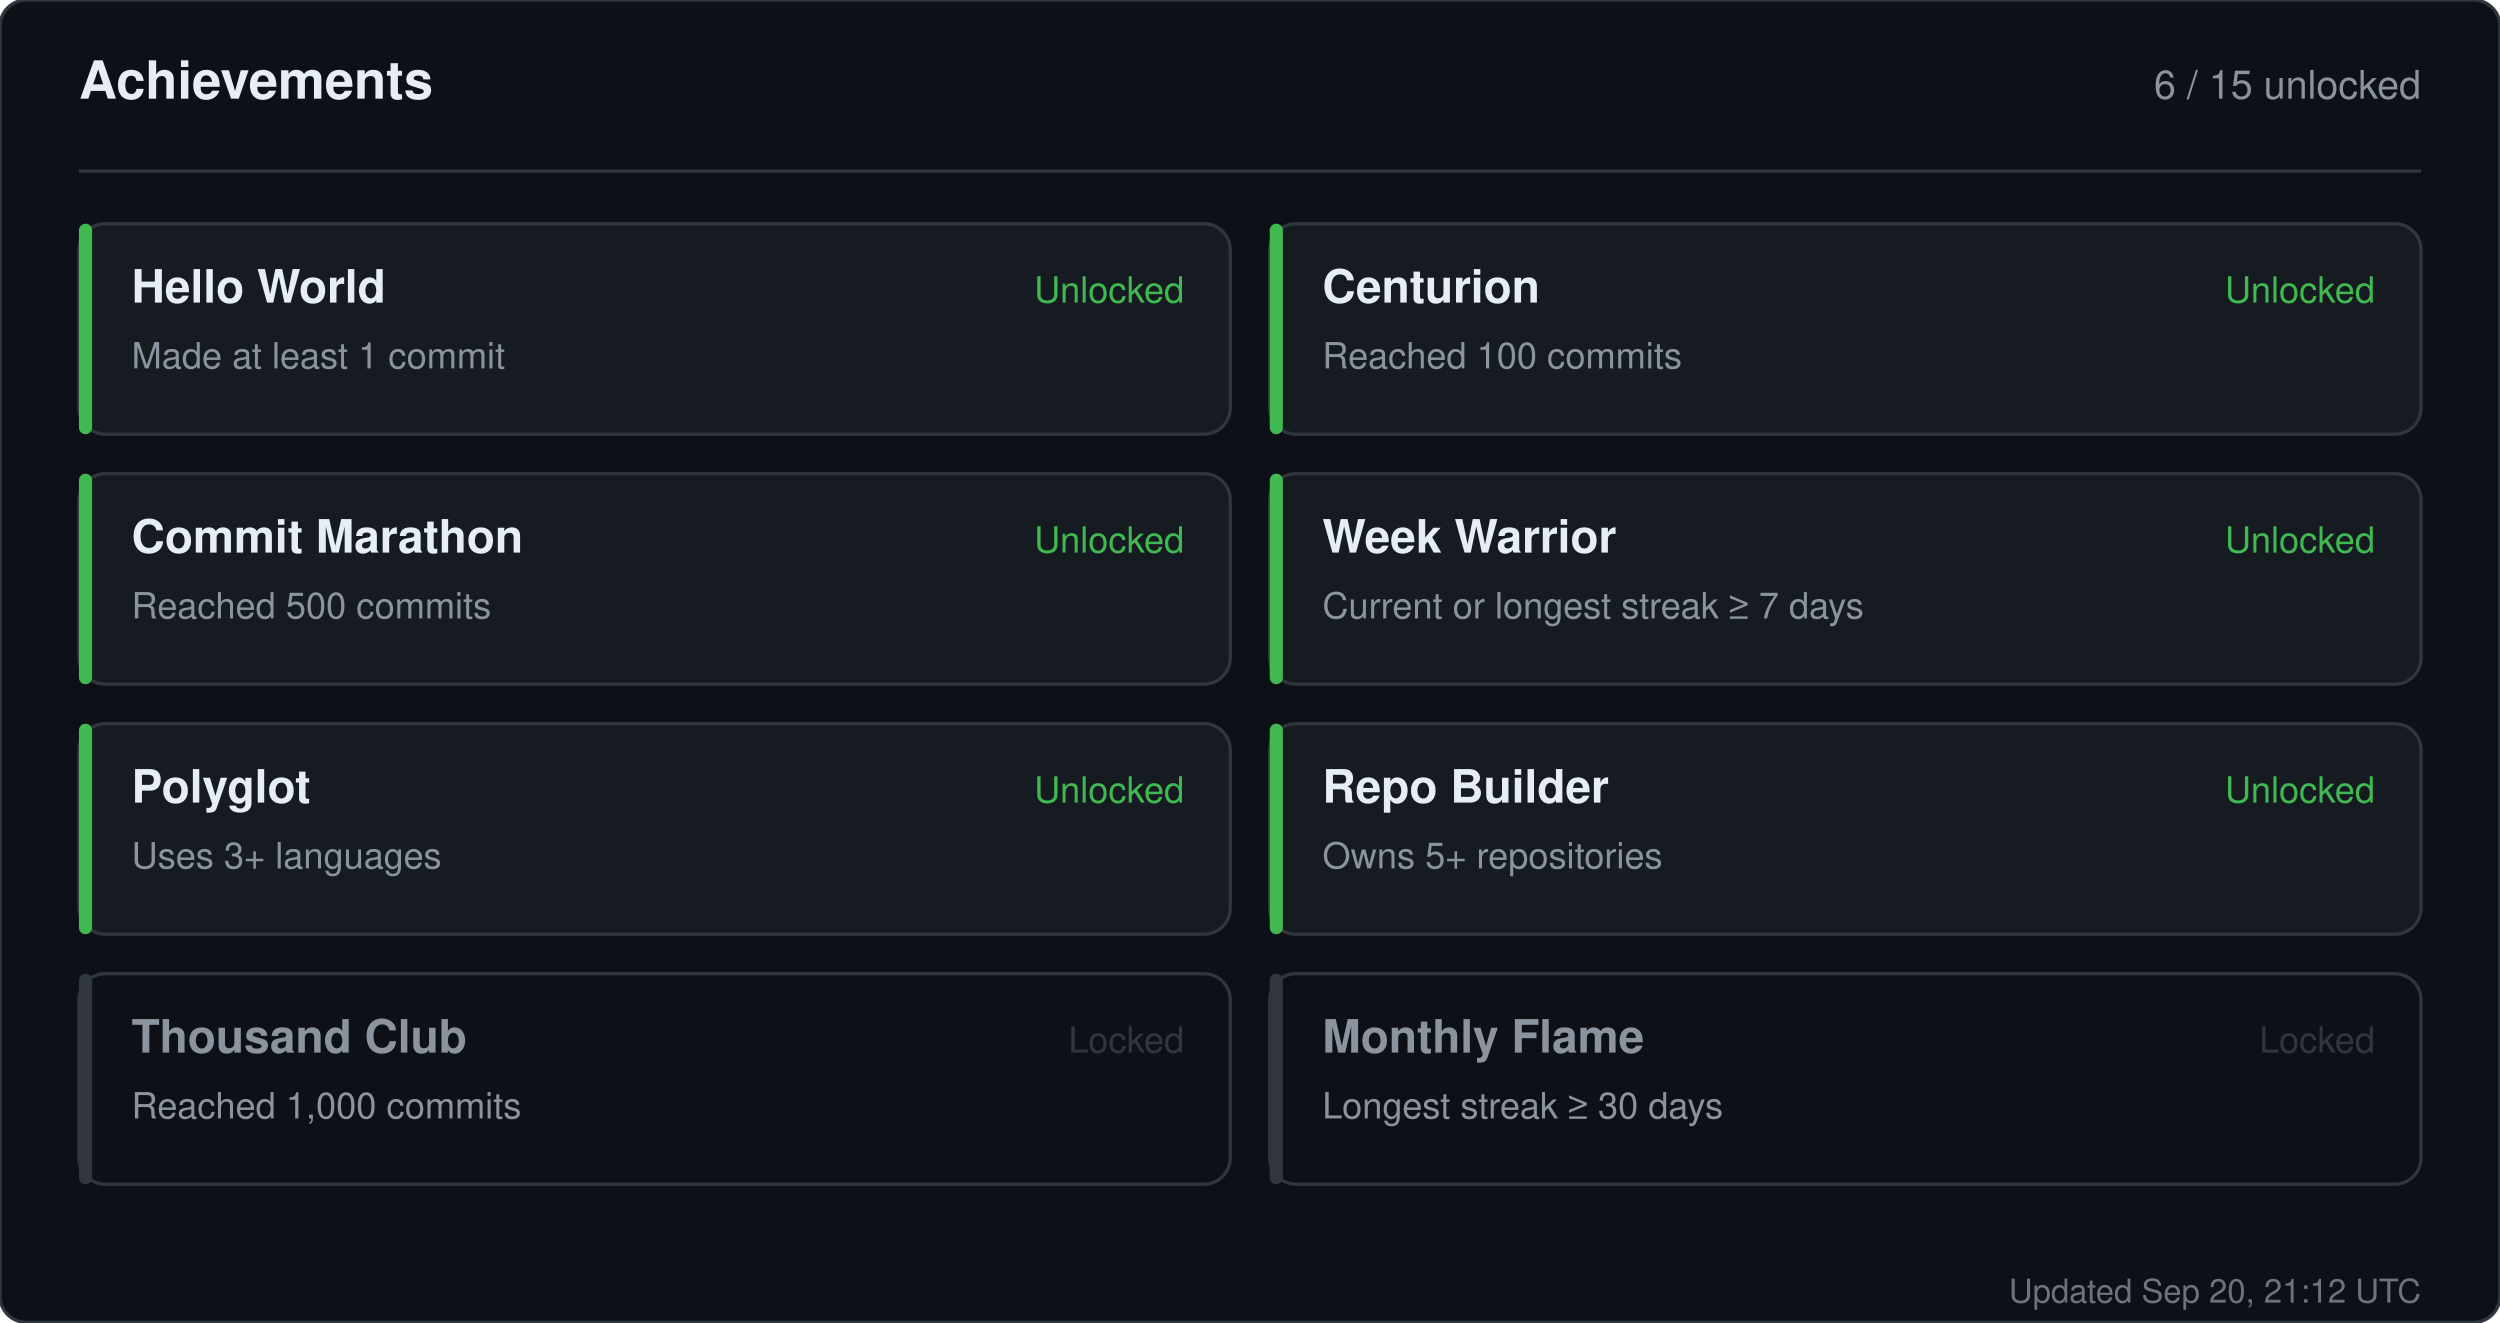
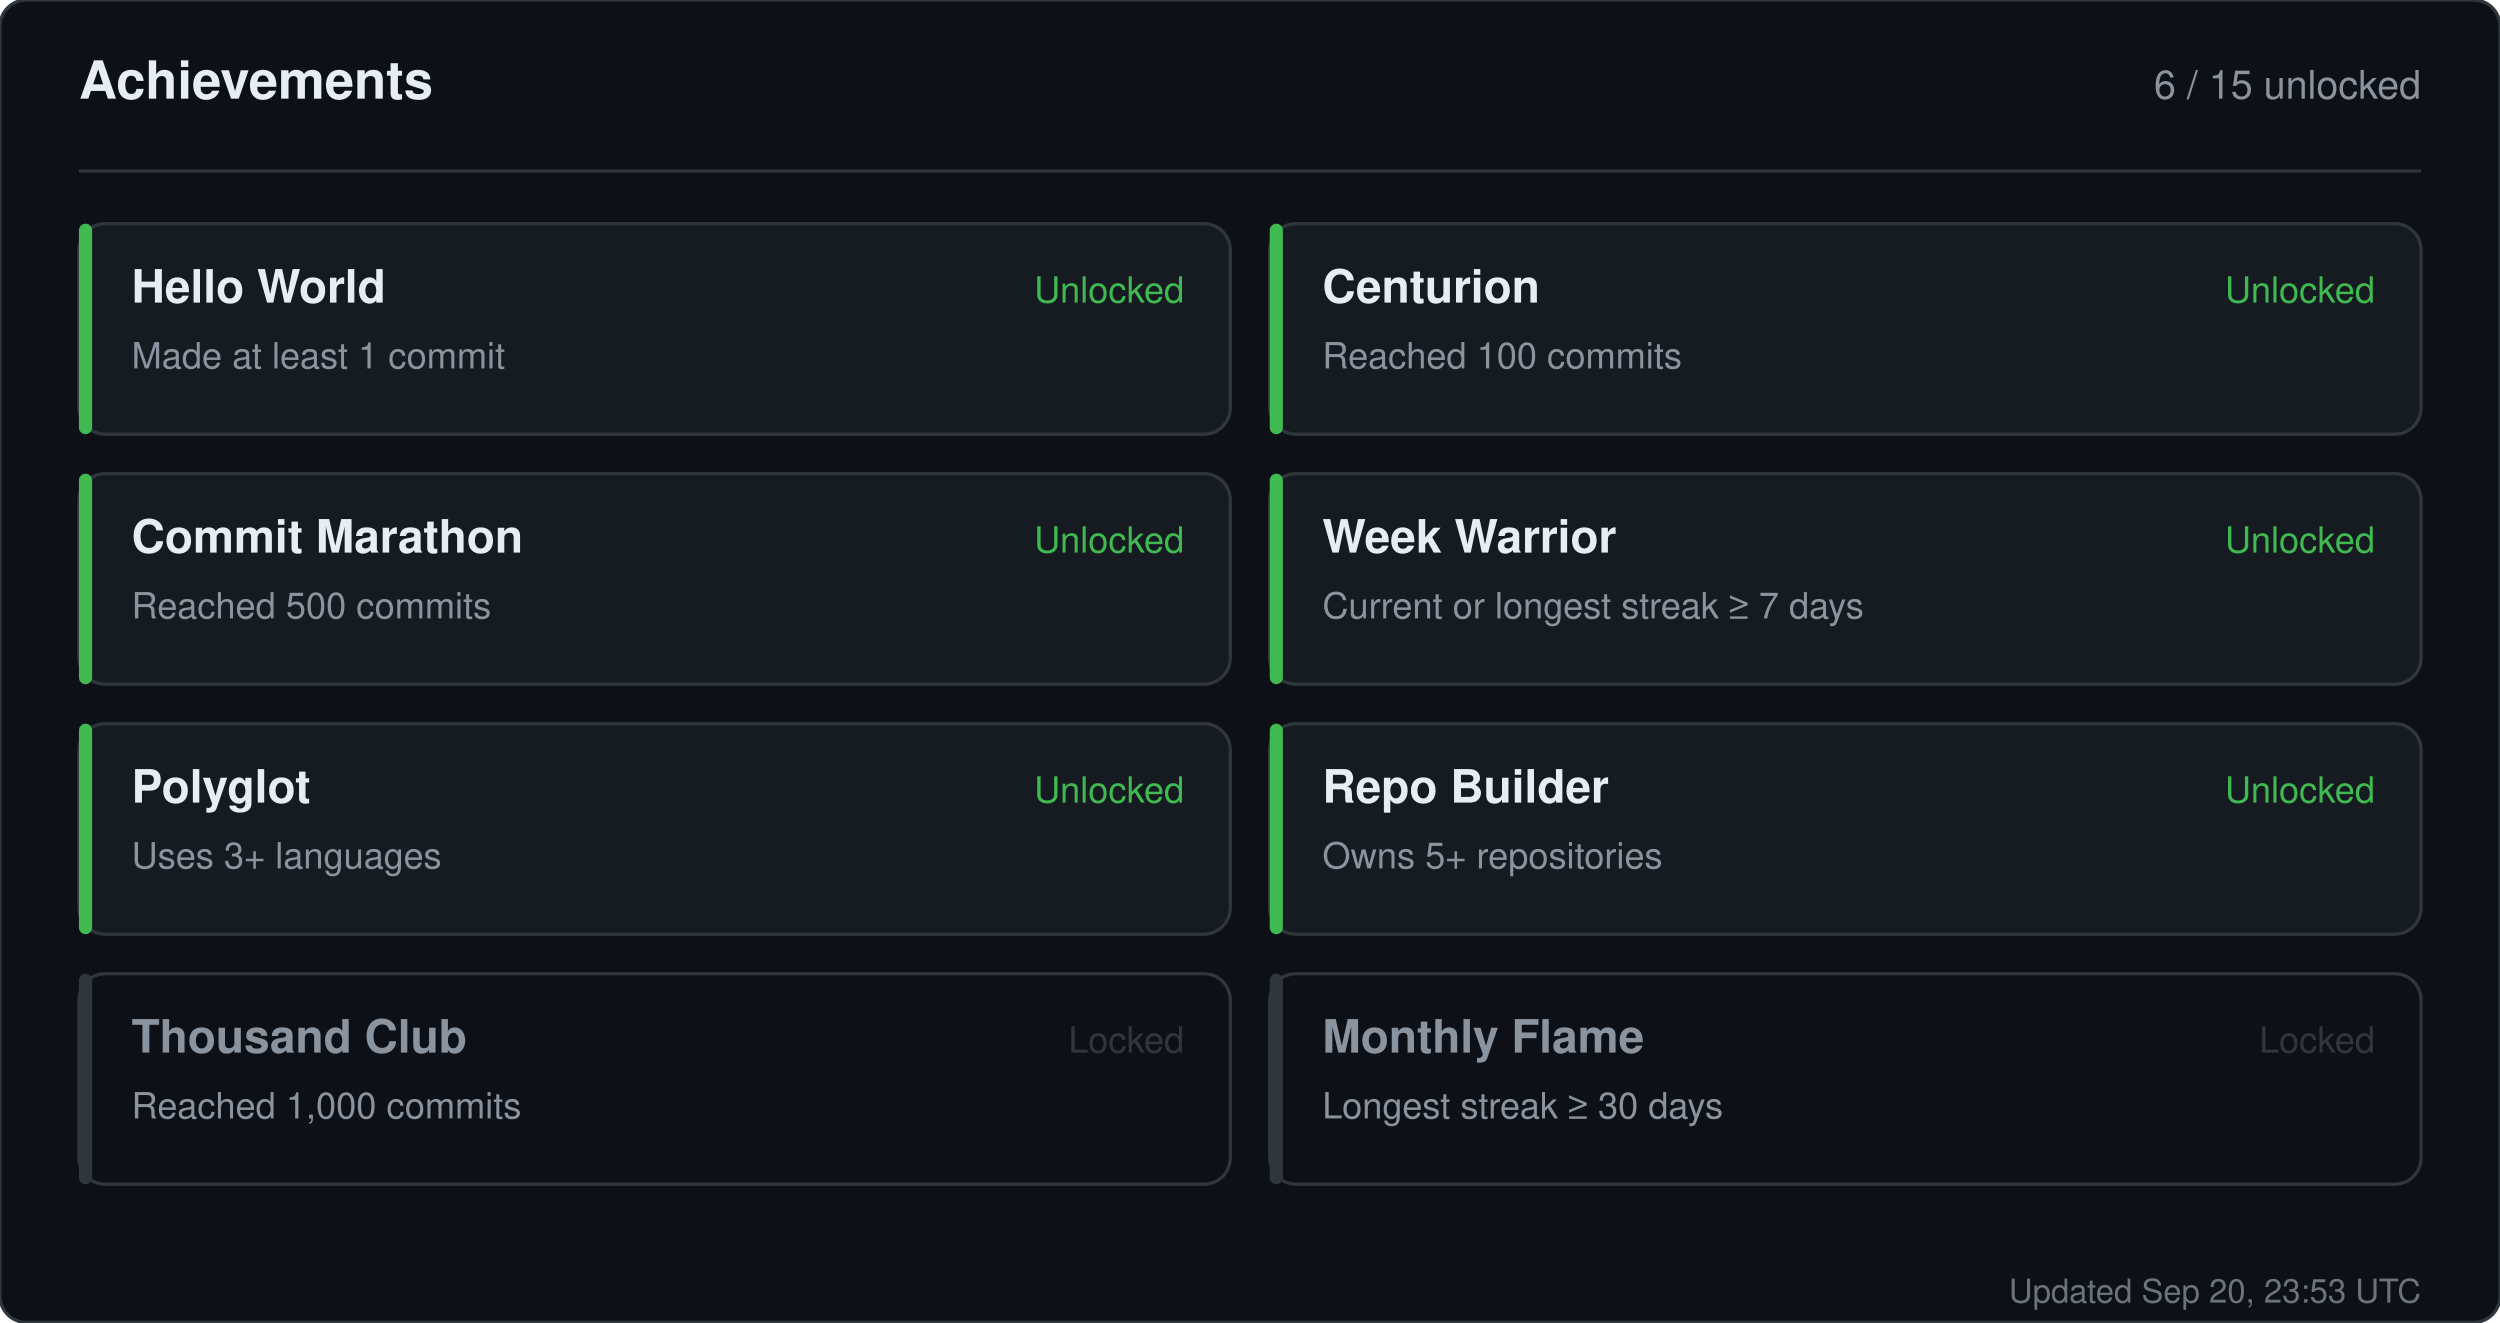
<svg xmlns="http://www.w3.org/2000/svg" width="760" height="402" viewBox="0 0 760 402" role="img" aria-label="Achievements for sandiirawan12">
  <rect width="760" height="402" rx="8" fill="#0d1117" stroke="#30363d" />
  <g font-family="-apple-system, BlinkMacSystemFont, Segoe UI, Helvetica, Arial, sans-serif">
    <text x="24" y="30" fill="#e6edf3" font-size="16" font-weight="700">Achievements</text>
    <text x="736" y="30" fill="#8b949e" font-size="12" text-anchor="end">6 / 15 unlocked</text>
    <line x1="24" y1="52" x2="736" y2="52" stroke="#30363d" />
    <rect x="24" y="68" width="350" height="64" rx="8" fill="#161b22" stroke="#30363d" />
    <rect x="24" y="68" width="4" height="64" rx="2" fill="#3fb950" />
    <text x="40" y="92" fill="#e6edf3" font-size="14" font-weight="700">Hello World</text>
    <text x="40" y="112" fill="#8b949e" font-size="11">Made at least 1 commit</text>
    <text x="360" y="92" fill="#3fb950" font-size="11" text-anchor="end">Unlocked</text>
    <rect x="386" y="68" width="350" height="64" rx="8" fill="#161b22" stroke="#30363d" />
    <rect x="386" y="68" width="4" height="64" rx="2" fill="#3fb950" />
    <text x="402" y="92" fill="#e6edf3" font-size="14" font-weight="700">Centurion</text>
    <text x="402" y="112" fill="#8b949e" font-size="11">Reached 100 commits</text>
    <text x="722" y="92" fill="#3fb950" font-size="11" text-anchor="end">Unlocked</text>
    <rect x="24" y="144" width="350" height="64" rx="8" fill="#161b22" stroke="#30363d" />
    <rect x="24" y="144" width="4" height="64" rx="2" fill="#3fb950" />
    <text x="40" y="168" fill="#e6edf3" font-size="14" font-weight="700">Commit Marathon</text>
    <text x="40" y="188" fill="#8b949e" font-size="11">Reached 500 commits</text>
    <text x="360" y="168" fill="#3fb950" font-size="11" text-anchor="end">Unlocked</text>
    <rect x="386" y="144" width="350" height="64" rx="8" fill="#161b22" stroke="#30363d" />
    <rect x="386" y="144" width="4" height="64" rx="2" fill="#3fb950" />
    <text x="402" y="168" fill="#e6edf3" font-size="14" font-weight="700">Week Warrior</text>
    <text x="402" y="188" fill="#8b949e" font-size="11">Current or longest streak ≥ 7 days</text>
    <text x="722" y="168" fill="#3fb950" font-size="11" text-anchor="end">Unlocked</text>
    <rect x="24" y="220" width="350" height="64" rx="8" fill="#161b22" stroke="#30363d" />
    <rect x="24" y="220" width="4" height="64" rx="2" fill="#3fb950" />
    <text x="40" y="244" fill="#e6edf3" font-size="14" font-weight="700">Polyglot</text>
    <text x="40" y="264" fill="#8b949e" font-size="11">Uses 3+ languages</text>
    <text x="360" y="244" fill="#3fb950" font-size="11" text-anchor="end">Unlocked</text>
    <rect x="386" y="220" width="350" height="64" rx="8" fill="#161b22" stroke="#30363d" />
    <rect x="386" y="220" width="4" height="64" rx="2" fill="#3fb950" />
    <text x="402" y="244" fill="#e6edf3" font-size="14" font-weight="700">Repo Builder</text>
    <text x="402" y="264" fill="#8b949e" font-size="11">Owns 5+ repositories</text>
    <text x="722" y="244" fill="#3fb950" font-size="11" text-anchor="end">Unlocked</text>
    <rect x="24" y="296" width="350" height="64" rx="8" fill="#0d1117" stroke="#30363d" />
    <rect x="24" y="296" width="4" height="64" rx="2" fill="#30363d" />
    <text x="40" y="320" fill="#8b949e" font-size="14" font-weight="700">Thousand Club</text>
    <text x="40" y="340" fill="#8b949e" font-size="11">Reached 1,000 commits</text>
    <text x="360" y="320" fill="#30363d" font-size="11" text-anchor="end">Locked</text>
    <rect x="386" y="296" width="350" height="64" rx="8" fill="#0d1117" stroke="#30363d" />
    <rect x="386" y="296" width="4" height="64" rx="2" fill="#30363d" />
    <text x="402" y="320" fill="#8b949e" font-size="14" font-weight="700">Monthly Flame</text>
    <text x="402" y="340" fill="#8b949e" font-size="11">Longest streak ≥ 30 days</text>
    <text x="722" y="320" fill="#30363d" font-size="11" text-anchor="end">Locked</text>
-     <text x="736" y="396" fill="#8b949e" font-size="10" text-anchor="end" opacity="0.75">Updated Sep 20, 21:12 UTC</text>
+     <text x="736" y="396" fill="#8b949e" font-size="10" text-anchor="end" opacity="0.75">Updated Sep 20, 23:53 UTC</text>
  </g>
</svg>
